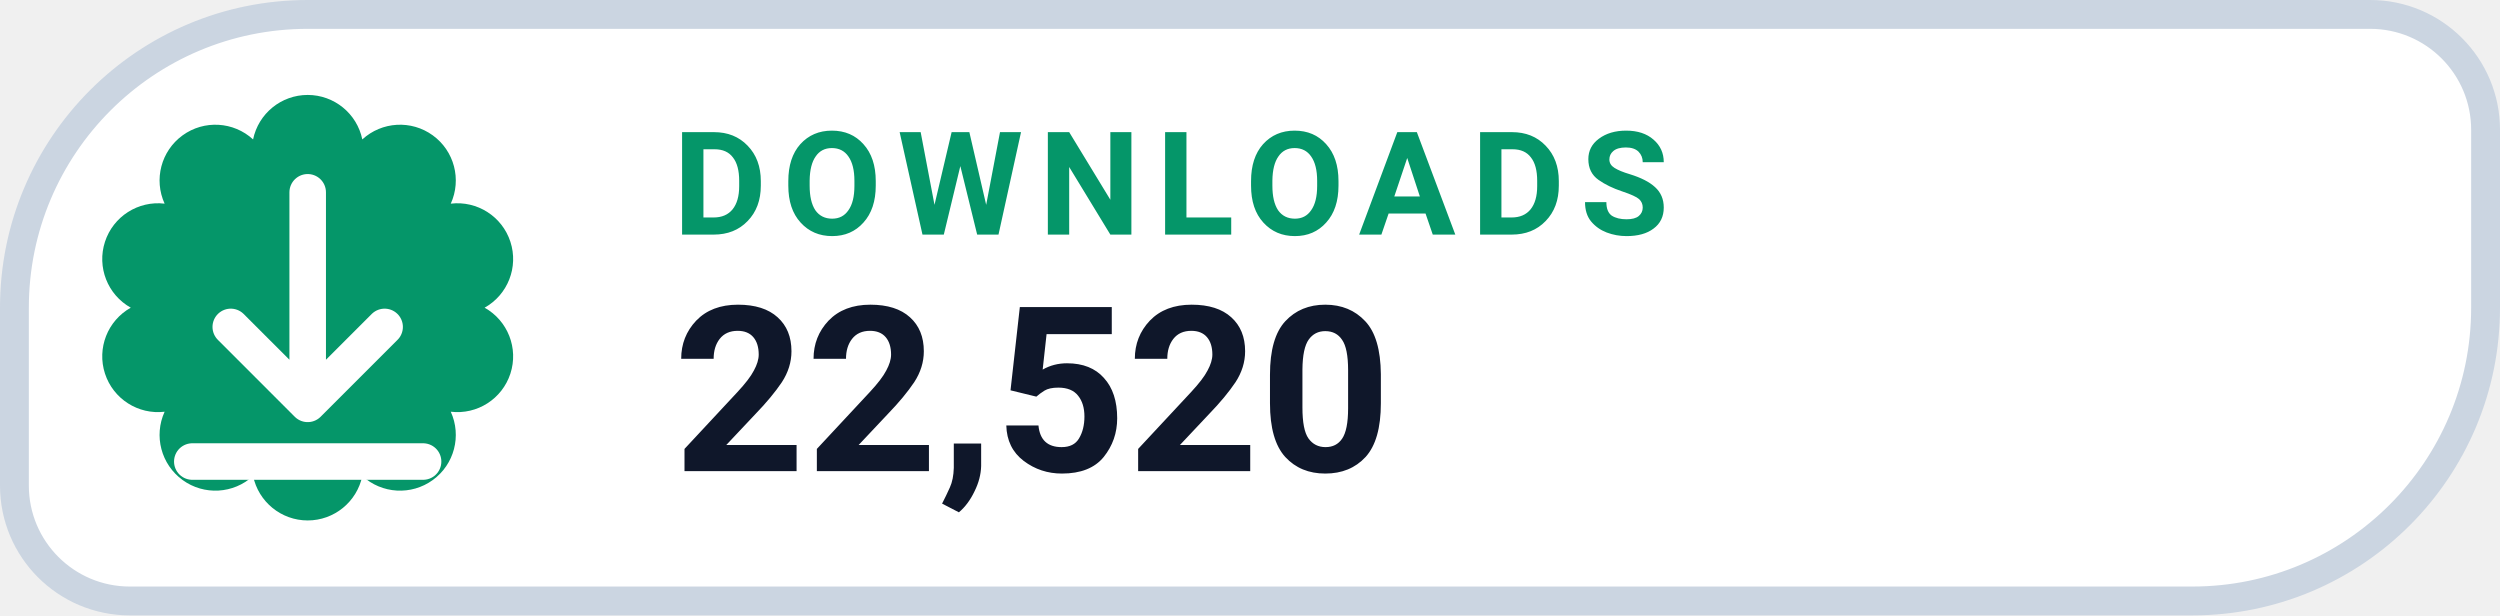
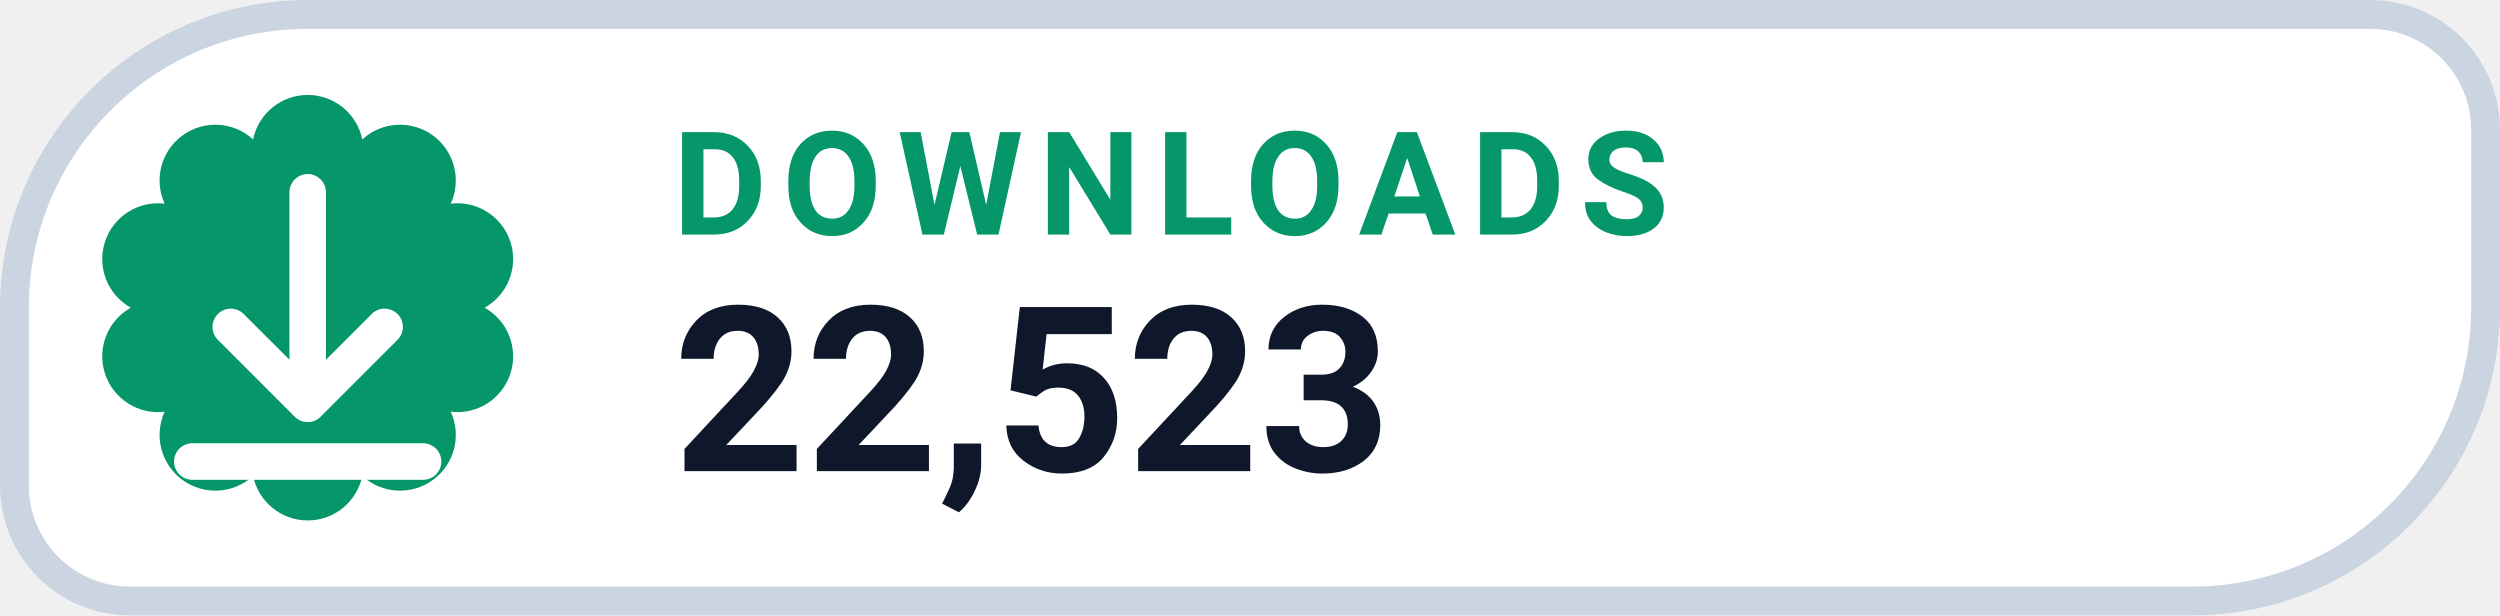
- <svg xmlns="http://www.w3.org/2000/svg" width="130" height="32" viewBox="0 0 130 32" role="img" aria-label="DOWNLOADS 22,520">
+ <svg xmlns="http://www.w3.org/2000/svg" width="130" height="32" viewBox="0 0 130 32" role="img" aria-label="DOWNLOADS 22,523">
  <path d="M 16.00 0.75 H 123.25 A 6.00 6.00 0 0 1 129.25 6.75 V 16.00 A 15.25 15.25 0 0 1 114.00 31.25 H 6.75 A 6.00 6.00 0 0 1 0.75 25.25 V 16.00 A 15.25 15.25 0 0 1 16.00 0.75 Z" fill="#FFFFFF" stroke="#CBD5E1" stroke-width="1.5" />
  <path d="M 13.16 7.25 A 2.90 2.90 0 0 1 18.84 7.25 A 2.90 2.90 0 0 1 23.44 10.59 A 2.90 2.90 0 0 1 25.20 16.00 A 2.90 2.90 0 0 1 23.44 21.41 A 2.90 2.90 0 0 1 18.84 24.75 A 2.90 2.90 0 0 1 13.16 24.75 A 2.90 2.90 0 0 1 8.56 21.41 A 2.90 2.90 0 0 1 6.80 16.00 A 2.90 2.90 0 0 1 8.56 10.59 A 2.90 2.90 0 0 1 13.16 7.25 Z" fill="#059669" />
  <g transform="translate(16 16)" style="color:#FFFFFF;">
    <path d="M0 -6 v11 m0 0 l4 -4 m-4 4 l-4 -4 M-6 8 h12" fill="none" stroke="currentColor" stroke-width="1.9" stroke-linecap="round" stroke-linejoin="round" />
  </g>
  <text x="35" y="12.2" fill="#059669" font-family="-apple-system,BlinkMacSystemFont,'Segoe UI',Roboto,Helvetica,Arial,sans-serif" font-size="7.5" font-weight="700" letter-spacing=".8">DOWNLOADS</text>
-   <text x="35" y="24.5" fill="#0F172A" font-family="-apple-system,BlinkMacSystemFont,'Segoe UI',Roboto,Helvetica,Arial,sans-serif" font-size="12" font-weight="750">22,520</text>
+   <text x="35" y="24.5" fill="#0F172A" font-family="-apple-system,BlinkMacSystemFont,'Segoe UI',Roboto,Helvetica,Arial,sans-serif" font-size="12" font-weight="750">22,523</text>
</svg>
